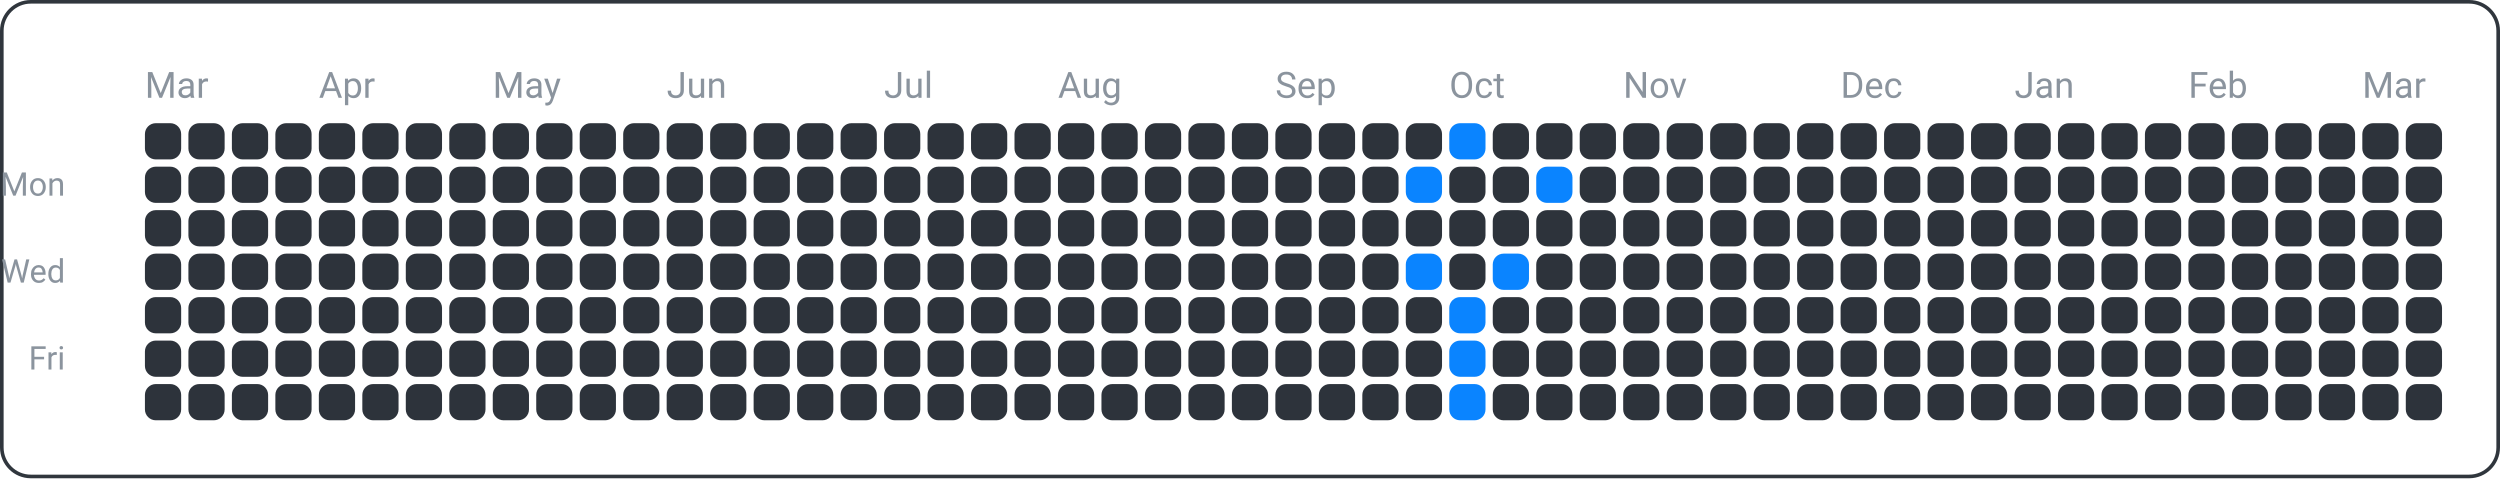
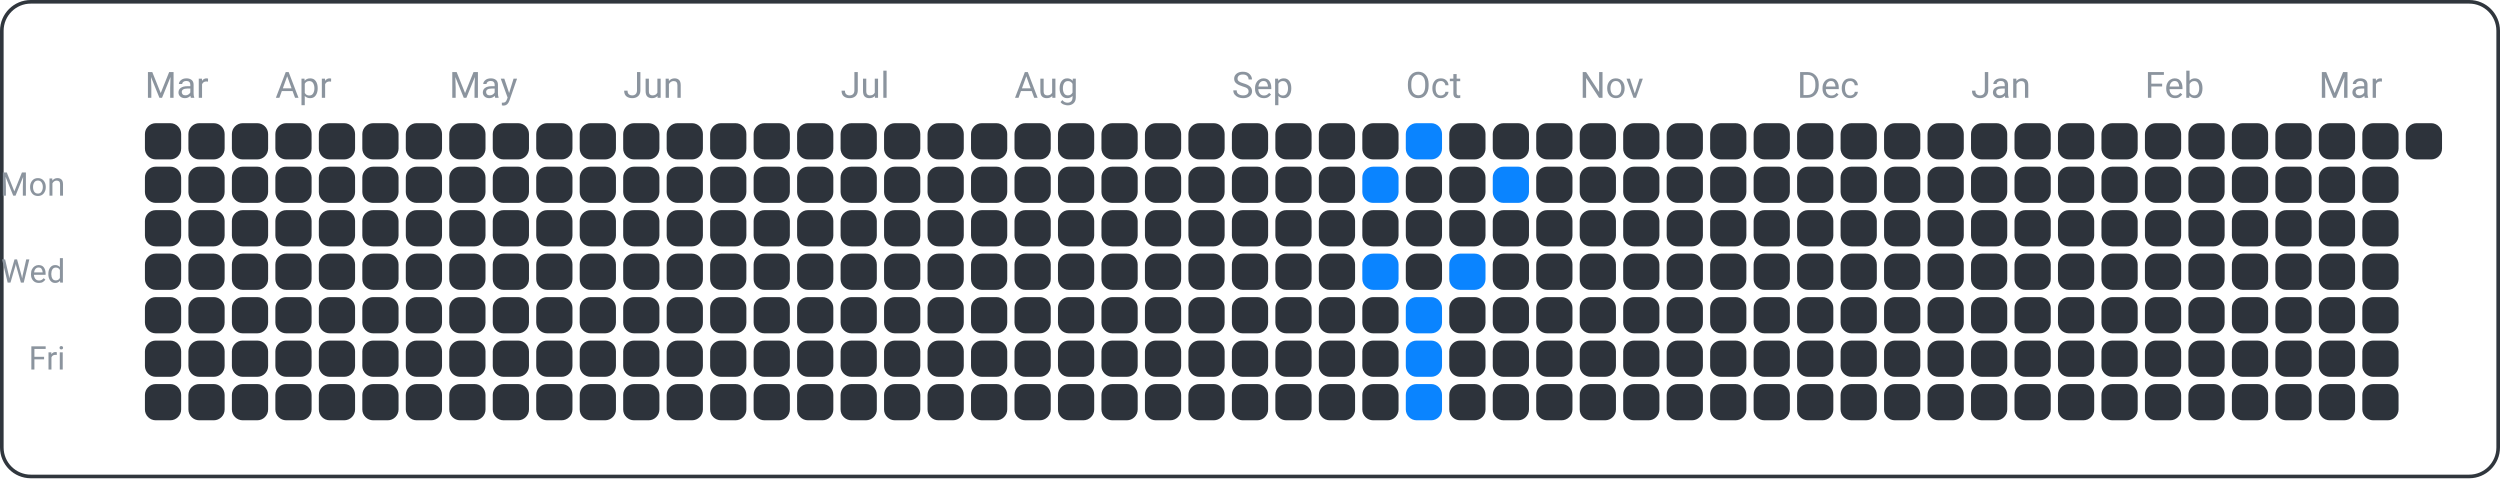
<svg xmlns="http://www.w3.org/2000/svg" width="690" height="132" viewBox="0 0 690 132">
  <rect x="0.5" y="0.5" width="689" height="131" fill="none" rx="8" ry="8" stroke="#30363d" />
  <text x="18" y="54" font-family="ui-sans-serif, -apple-system, Segoe UI, Roboto, Helvetica, Arial" font-size="9" fill="#8b949e" text-anchor="end">Mon</text>
  <text x="18" y="78" font-family="ui-sans-serif, -apple-system, Segoe UI, Roboto, Helvetica, Arial" font-size="9" fill="#8b949e" text-anchor="end">Wed</text>
  <text x="18" y="102" font-family="ui-sans-serif, -apple-system, Segoe UI, Roboto, Helvetica, Arial" font-size="9" fill="#8b949e" text-anchor="end">Fri</text>
  <text x="40" y="27" font-family="ui-sans-serif, -apple-system, Segoe UI, Roboto, Helvetica, Arial" font-size="10" fill="#8b949e" text-anchor="start">Mar</text>
-   <text x="88" y="27" font-family="ui-sans-serif, -apple-system, Segoe UI, Roboto, Helvetica, Arial" font-size="10" fill="#8b949e" text-anchor="start">Apr</text>
-   <text x="136" y="27" font-family="ui-sans-serif, -apple-system, Segoe UI, Roboto, Helvetica, Arial" font-size="10" fill="#8b949e" text-anchor="start">May</text>
-   <text x="184" y="27" font-family="ui-sans-serif, -apple-system, Segoe UI, Roboto, Helvetica, Arial" font-size="10" fill="#8b949e" text-anchor="start">Jun</text>
-   <text x="244" y="27" font-family="ui-sans-serif, -apple-system, Segoe UI, Roboto, Helvetica, Arial" font-size="10" fill="#8b949e" text-anchor="start">Jul</text>
-   <text x="292" y="27" font-family="ui-sans-serif, -apple-system, Segoe UI, Roboto, Helvetica, Arial" font-size="10" fill="#8b949e" text-anchor="start">Aug</text>
-   <text x="352" y="27" font-family="ui-sans-serif, -apple-system, Segoe UI, Roboto, Helvetica, Arial" font-size="10" fill="#8b949e" text-anchor="start">Sep</text>
-   <text x="400" y="27" font-family="ui-sans-serif, -apple-system, Segoe UI, Roboto, Helvetica, Arial" font-size="10" fill="#8b949e" text-anchor="start">Oct</text>
-   <text x="448" y="27" font-family="ui-sans-serif, -apple-system, Segoe UI, Roboto, Helvetica, Arial" font-size="10" fill="#8b949e" text-anchor="start">Nov</text>
-   <text x="508" y="27" font-family="ui-sans-serif, -apple-system, Segoe UI, Roboto, Helvetica, Arial" font-size="10" fill="#8b949e" text-anchor="start">Dec</text>
-   <text x="556" y="27" font-family="ui-sans-serif, -apple-system, Segoe UI, Roboto, Helvetica, Arial" font-size="10" fill="#8b949e" text-anchor="start">Jan</text>
-   <text x="604" y="27" font-family="ui-sans-serif, -apple-system, Segoe UI, Roboto, Helvetica, Arial" font-size="10" fill="#8b949e" text-anchor="start">Feb</text>
-   <text x="652" y="27" font-family="ui-sans-serif, -apple-system, Segoe UI, Roboto, Helvetica, Arial" font-size="10" fill="#8b949e" text-anchor="start">Mar</text>
+   <text x="76" y="27" font-family="ui-sans-serif, -apple-system, Segoe UI, Roboto, Helvetica, Arial" font-size="10" fill="#8b949e" text-anchor="start">Apr</text>
+   <text x="124" y="27" font-family="ui-sans-serif, -apple-system, Segoe UI, Roboto, Helvetica, Arial" font-size="10" fill="#8b949e" text-anchor="start">May</text>
+   <text x="172" y="27" font-family="ui-sans-serif, -apple-system, Segoe UI, Roboto, Helvetica, Arial" font-size="10" fill="#8b949e" text-anchor="start">Jun</text>
+   <text x="232" y="27" font-family="ui-sans-serif, -apple-system, Segoe UI, Roboto, Helvetica, Arial" font-size="10" fill="#8b949e" text-anchor="start">Jul</text>
+   <text x="280" y="27" font-family="ui-sans-serif, -apple-system, Segoe UI, Roboto, Helvetica, Arial" font-size="10" fill="#8b949e" text-anchor="start">Aug</text>
+   <text x="340" y="27" font-family="ui-sans-serif, -apple-system, Segoe UI, Roboto, Helvetica, Arial" font-size="10" fill="#8b949e" text-anchor="start">Sep</text>
+   <text x="388" y="27" font-family="ui-sans-serif, -apple-system, Segoe UI, Roboto, Helvetica, Arial" font-size="10" fill="#8b949e" text-anchor="start">Oct</text>
+   <text x="436" y="27" font-family="ui-sans-serif, -apple-system, Segoe UI, Roboto, Helvetica, Arial" font-size="10" fill="#8b949e" text-anchor="start">Nov</text>
+   <text x="496" y="27" font-family="ui-sans-serif, -apple-system, Segoe UI, Roboto, Helvetica, Arial" font-size="10" fill="#8b949e" text-anchor="start">Dec</text>
+   <text x="544" y="27" font-family="ui-sans-serif, -apple-system, Segoe UI, Roboto, Helvetica, Arial" font-size="10" fill="#8b949e" text-anchor="start">Jan</text>
+   <text x="592" y="27" font-family="ui-sans-serif, -apple-system, Segoe UI, Roboto, Helvetica, Arial" font-size="10" fill="#8b949e" text-anchor="start">Feb</text>
+   <text x="640" y="27" font-family="ui-sans-serif, -apple-system, Segoe UI, Roboto, Helvetica, Arial" font-size="10" fill="#8b949e" text-anchor="start">Mar</text>
  <rect x="40" y="34" width="10" height="10" fill="#2d333b" rx="3" ry="3" />
  <rect x="40" y="46" width="10" height="10" fill="#2d333b" rx="3" ry="3" />
  <rect x="40" y="58" width="10" height="10" fill="#2d333b" rx="3" ry="3" />
  <rect x="40" y="70" width="10" height="10" fill="#2d333b" rx="3" ry="3" />
  <rect x="40" y="82" width="10" height="10" fill="#2d333b" rx="3" ry="3" />
  <rect x="40" y="94" width="10" height="10" fill="#2d333b" rx="3" ry="3" />
  <rect x="40" y="106" width="10" height="10" fill="#2d333b" rx="3" ry="3" />
  <rect x="52" y="34" width="10" height="10" fill="#2d333b" rx="3" ry="3" />
  <rect x="52" y="46" width="10" height="10" fill="#2d333b" rx="3" ry="3" />
  <rect x="52" y="58" width="10" height="10" fill="#2d333b" rx="3" ry="3" />
  <rect x="52" y="70" width="10" height="10" fill="#2d333b" rx="3" ry="3" />
  <rect x="52" y="82" width="10" height="10" fill="#2d333b" rx="3" ry="3" />
  <rect x="52" y="94" width="10" height="10" fill="#2d333b" rx="3" ry="3" />
  <rect x="52" y="106" width="10" height="10" fill="#2d333b" rx="3" ry="3" />
  <rect x="64" y="34" width="10" height="10" fill="#2d333b" rx="3" ry="3" />
  <rect x="64" y="46" width="10" height="10" fill="#2d333b" rx="3" ry="3" />
  <rect x="64" y="58" width="10" height="10" fill="#2d333b" rx="3" ry="3" />
  <rect x="64" y="70" width="10" height="10" fill="#2d333b" rx="3" ry="3" />
  <rect x="64" y="82" width="10" height="10" fill="#2d333b" rx="3" ry="3" />
  <rect x="64" y="94" width="10" height="10" fill="#2d333b" rx="3" ry="3" />
  <rect x="64" y="106" width="10" height="10" fill="#2d333b" rx="3" ry="3" />
  <rect x="76" y="34" width="10" height="10" fill="#2d333b" rx="3" ry="3" />
  <rect x="76" y="46" width="10" height="10" fill="#2d333b" rx="3" ry="3" />
  <rect x="76" y="58" width="10" height="10" fill="#2d333b" rx="3" ry="3" />
  <rect x="76" y="70" width="10" height="10" fill="#2d333b" rx="3" ry="3" />
  <rect x="76" y="82" width="10" height="10" fill="#2d333b" rx="3" ry="3" />
  <rect x="76" y="94" width="10" height="10" fill="#2d333b" rx="3" ry="3" />
  <rect x="76" y="106" width="10" height="10" fill="#2d333b" rx="3" ry="3" />
  <rect x="88" y="34" width="10" height="10" fill="#2d333b" rx="3" ry="3" />
  <rect x="88" y="46" width="10" height="10" fill="#2d333b" rx="3" ry="3" />
  <rect x="88" y="58" width="10" height="10" fill="#2d333b" rx="3" ry="3" />
  <rect x="88" y="70" width="10" height="10" fill="#2d333b" rx="3" ry="3" />
  <rect x="88" y="82" width="10" height="10" fill="#2d333b" rx="3" ry="3" />
  <rect x="88" y="94" width="10" height="10" fill="#2d333b" rx="3" ry="3" />
  <rect x="88" y="106" width="10" height="10" fill="#2d333b" rx="3" ry="3" />
  <rect x="100" y="34" width="10" height="10" fill="#2d333b" rx="3" ry="3" />
  <rect x="100" y="46" width="10" height="10" fill="#2d333b" rx="3" ry="3" />
  <rect x="100" y="58" width="10" height="10" fill="#2d333b" rx="3" ry="3" />
  <rect x="100" y="70" width="10" height="10" fill="#2d333b" rx="3" ry="3" />
  <rect x="100" y="82" width="10" height="10" fill="#2d333b" rx="3" ry="3" />
  <rect x="100" y="94" width="10" height="10" fill="#2d333b" rx="3" ry="3" />
  <rect x="100" y="106" width="10" height="10" fill="#2d333b" rx="3" ry="3" />
  <rect x="112" y="34" width="10" height="10" fill="#2d333b" rx="3" ry="3" />
  <rect x="112" y="46" width="10" height="10" fill="#2d333b" rx="3" ry="3" />
  <rect x="112" y="58" width="10" height="10" fill="#2d333b" rx="3" ry="3" />
  <rect x="112" y="70" width="10" height="10" fill="#2d333b" rx="3" ry="3" />
  <rect x="112" y="82" width="10" height="10" fill="#2d333b" rx="3" ry="3" />
  <rect x="112" y="94" width="10" height="10" fill="#2d333b" rx="3" ry="3" />
  <rect x="112" y="106" width="10" height="10" fill="#2d333b" rx="3" ry="3" />
  <rect x="124" y="34" width="10" height="10" fill="#2d333b" rx="3" ry="3" />
  <rect x="124" y="46" width="10" height="10" fill="#2d333b" rx="3" ry="3" />
  <rect x="124" y="58" width="10" height="10" fill="#2d333b" rx="3" ry="3" />
  <rect x="124" y="70" width="10" height="10" fill="#2d333b" rx="3" ry="3" />
  <rect x="124" y="82" width="10" height="10" fill="#2d333b" rx="3" ry="3" />
  <rect x="124" y="94" width="10" height="10" fill="#2d333b" rx="3" ry="3" />
  <rect x="124" y="106" width="10" height="10" fill="#2d333b" rx="3" ry="3" />
  <rect x="136" y="34" width="10" height="10" fill="#2d333b" rx="3" ry="3" />
  <rect x="136" y="46" width="10" height="10" fill="#2d333b" rx="3" ry="3" />
  <rect x="136" y="58" width="10" height="10" fill="#2d333b" rx="3" ry="3" />
  <rect x="136" y="70" width="10" height="10" fill="#2d333b" rx="3" ry="3" />
  <rect x="136" y="82" width="10" height="10" fill="#2d333b" rx="3" ry="3" />
  <rect x="136" y="94" width="10" height="10" fill="#2d333b" rx="3" ry="3" />
  <rect x="136" y="106" width="10" height="10" fill="#2d333b" rx="3" ry="3" />
  <rect x="148" y="34" width="10" height="10" fill="#2d333b" rx="3" ry="3" />
  <rect x="148" y="46" width="10" height="10" fill="#2d333b" rx="3" ry="3" />
  <rect x="148" y="58" width="10" height="10" fill="#2d333b" rx="3" ry="3" />
  <rect x="148" y="70" width="10" height="10" fill="#2d333b" rx="3" ry="3" />
  <rect x="148" y="82" width="10" height="10" fill="#2d333b" rx="3" ry="3" />
  <rect x="148" y="94" width="10" height="10" fill="#2d333b" rx="3" ry="3" />
  <rect x="148" y="106" width="10" height="10" fill="#2d333b" rx="3" ry="3" />
  <rect x="160" y="34" width="10" height="10" fill="#2d333b" rx="3" ry="3" />
  <rect x="160" y="46" width="10" height="10" fill="#2d333b" rx="3" ry="3" />
  <rect x="160" y="58" width="10" height="10" fill="#2d333b" rx="3" ry="3" />
  <rect x="160" y="70" width="10" height="10" fill="#2d333b" rx="3" ry="3" />
  <rect x="160" y="82" width="10" height="10" fill="#2d333b" rx="3" ry="3" />
  <rect x="160" y="94" width="10" height="10" fill="#2d333b" rx="3" ry="3" />
  <rect x="160" y="106" width="10" height="10" fill="#2d333b" rx="3" ry="3" />
  <rect x="172" y="34" width="10" height="10" fill="#2d333b" rx="3" ry="3" />
  <rect x="172" y="46" width="10" height="10" fill="#2d333b" rx="3" ry="3" />
  <rect x="172" y="58" width="10" height="10" fill="#2d333b" rx="3" ry="3" />
  <rect x="172" y="70" width="10" height="10" fill="#2d333b" rx="3" ry="3" />
  <rect x="172" y="82" width="10" height="10" fill="#2d333b" rx="3" ry="3" />
  <rect x="172" y="94" width="10" height="10" fill="#2d333b" rx="3" ry="3" />
  <rect x="172" y="106" width="10" height="10" fill="#2d333b" rx="3" ry="3" />
  <rect x="184" y="34" width="10" height="10" fill="#2d333b" rx="3" ry="3" />
  <rect x="184" y="46" width="10" height="10" fill="#2d333b" rx="3" ry="3" />
  <rect x="184" y="58" width="10" height="10" fill="#2d333b" rx="3" ry="3" />
  <rect x="184" y="70" width="10" height="10" fill="#2d333b" rx="3" ry="3" />
  <rect x="184" y="82" width="10" height="10" fill="#2d333b" rx="3" ry="3" />
  <rect x="184" y="94" width="10" height="10" fill="#2d333b" rx="3" ry="3" />
  <rect x="184" y="106" width="10" height="10" fill="#2d333b" rx="3" ry="3" />
  <rect x="196" y="34" width="10" height="10" fill="#2d333b" rx="3" ry="3" />
  <rect x="196" y="46" width="10" height="10" fill="#2d333b" rx="3" ry="3" />
  <rect x="196" y="58" width="10" height="10" fill="#2d333b" rx="3" ry="3" />
  <rect x="196" y="70" width="10" height="10" fill="#2d333b" rx="3" ry="3" />
  <rect x="196" y="82" width="10" height="10" fill="#2d333b" rx="3" ry="3" />
  <rect x="196" y="94" width="10" height="10" fill="#2d333b" rx="3" ry="3" />
  <rect x="196" y="106" width="10" height="10" fill="#2d333b" rx="3" ry="3" />
  <rect x="208" y="34" width="10" height="10" fill="#2d333b" rx="3" ry="3" />
  <rect x="208" y="46" width="10" height="10" fill="#2d333b" rx="3" ry="3" />
  <rect x="208" y="58" width="10" height="10" fill="#2d333b" rx="3" ry="3" />
  <rect x="208" y="70" width="10" height="10" fill="#2d333b" rx="3" ry="3" />
  <rect x="208" y="82" width="10" height="10" fill="#2d333b" rx="3" ry="3" />
  <rect x="208" y="94" width="10" height="10" fill="#2d333b" rx="3" ry="3" />
  <rect x="208" y="106" width="10" height="10" fill="#2d333b" rx="3" ry="3" />
  <rect x="220" y="34" width="10" height="10" fill="#2d333b" rx="3" ry="3" />
  <rect x="220" y="46" width="10" height="10" fill="#2d333b" rx="3" ry="3" />
  <rect x="220" y="58" width="10" height="10" fill="#2d333b" rx="3" ry="3" />
  <rect x="220" y="70" width="10" height="10" fill="#2d333b" rx="3" ry="3" />
  <rect x="220" y="82" width="10" height="10" fill="#2d333b" rx="3" ry="3" />
  <rect x="220" y="94" width="10" height="10" fill="#2d333b" rx="3" ry="3" />
  <rect x="220" y="106" width="10" height="10" fill="#2d333b" rx="3" ry="3" />
  <rect x="232" y="34" width="10" height="10" fill="#2d333b" rx="3" ry="3" />
  <rect x="232" y="46" width="10" height="10" fill="#2d333b" rx="3" ry="3" />
  <rect x="232" y="58" width="10" height="10" fill="#2d333b" rx="3" ry="3" />
  <rect x="232" y="70" width="10" height="10" fill="#2d333b" rx="3" ry="3" />
  <rect x="232" y="82" width="10" height="10" fill="#2d333b" rx="3" ry="3" />
  <rect x="232" y="94" width="10" height="10" fill="#2d333b" rx="3" ry="3" />
  <rect x="232" y="106" width="10" height="10" fill="#2d333b" rx="3" ry="3" />
  <rect x="244" y="34" width="10" height="10" fill="#2d333b" rx="3" ry="3" />
  <rect x="244" y="46" width="10" height="10" fill="#2d333b" rx="3" ry="3" />
  <rect x="244" y="58" width="10" height="10" fill="#2d333b" rx="3" ry="3" />
  <rect x="244" y="70" width="10" height="10" fill="#2d333b" rx="3" ry="3" />
  <rect x="244" y="82" width="10" height="10" fill="#2d333b" rx="3" ry="3" />
  <rect x="244" y="94" width="10" height="10" fill="#2d333b" rx="3" ry="3" />
  <rect x="244" y="106" width="10" height="10" fill="#2d333b" rx="3" ry="3" />
  <rect x="256" y="34" width="10" height="10" fill="#2d333b" rx="3" ry="3" />
  <rect x="256" y="46" width="10" height="10" fill="#2d333b" rx="3" ry="3" />
  <rect x="256" y="58" width="10" height="10" fill="#2d333b" rx="3" ry="3" />
  <rect x="256" y="70" width="10" height="10" fill="#2d333b" rx="3" ry="3" />
  <rect x="256" y="82" width="10" height="10" fill="#2d333b" rx="3" ry="3" />
  <rect x="256" y="94" width="10" height="10" fill="#2d333b" rx="3" ry="3" />
  <rect x="256" y="106" width="10" height="10" fill="#2d333b" rx="3" ry="3" />
  <rect x="268" y="34" width="10" height="10" fill="#2d333b" rx="3" ry="3" />
  <rect x="268" y="46" width="10" height="10" fill="#2d333b" rx="3" ry="3" />
  <rect x="268" y="58" width="10" height="10" fill="#2d333b" rx="3" ry="3" />
  <rect x="268" y="70" width="10" height="10" fill="#2d333b" rx="3" ry="3" />
  <rect x="268" y="82" width="10" height="10" fill="#2d333b" rx="3" ry="3" />
  <rect x="268" y="94" width="10" height="10" fill="#2d333b" rx="3" ry="3" />
  <rect x="268" y="106" width="10" height="10" fill="#2d333b" rx="3" ry="3" />
  <rect x="280" y="34" width="10" height="10" fill="#2d333b" rx="3" ry="3" />
  <rect x="280" y="46" width="10" height="10" fill="#2d333b" rx="3" ry="3" />
  <rect x="280" y="58" width="10" height="10" fill="#2d333b" rx="3" ry="3" />
  <rect x="280" y="70" width="10" height="10" fill="#2d333b" rx="3" ry="3" />
  <rect x="280" y="82" width="10" height="10" fill="#2d333b" rx="3" ry="3" />
  <rect x="280" y="94" width="10" height="10" fill="#2d333b" rx="3" ry="3" />
  <rect x="280" y="106" width="10" height="10" fill="#2d333b" rx="3" ry="3" />
  <rect x="292" y="34" width="10" height="10" fill="#2d333b" rx="3" ry="3" />
  <rect x="292" y="46" width="10" height="10" fill="#2d333b" rx="3" ry="3" />
  <rect x="292" y="58" width="10" height="10" fill="#2d333b" rx="3" ry="3" />
  <rect x="292" y="70" width="10" height="10" fill="#2d333b" rx="3" ry="3" />
  <rect x="292" y="82" width="10" height="10" fill="#2d333b" rx="3" ry="3" />
  <rect x="292" y="94" width="10" height="10" fill="#2d333b" rx="3" ry="3" />
  <rect x="292" y="106" width="10" height="10" fill="#2d333b" rx="3" ry="3" />
  <rect x="304" y="34" width="10" height="10" fill="#2d333b" rx="3" ry="3" />
  <rect x="304" y="46" width="10" height="10" fill="#2d333b" rx="3" ry="3" />
  <rect x="304" y="58" width="10" height="10" fill="#2d333b" rx="3" ry="3" />
  <rect x="304" y="70" width="10" height="10" fill="#2d333b" rx="3" ry="3" />
  <rect x="304" y="82" width="10" height="10" fill="#2d333b" rx="3" ry="3" />
  <rect x="304" y="94" width="10" height="10" fill="#2d333b" rx="3" ry="3" />
  <rect x="304" y="106" width="10" height="10" fill="#2d333b" rx="3" ry="3" />
  <rect x="316" y="34" width="10" height="10" fill="#2d333b" rx="3" ry="3" />
  <rect x="316" y="46" width="10" height="10" fill="#2d333b" rx="3" ry="3" />
  <rect x="316" y="58" width="10" height="10" fill="#2d333b" rx="3" ry="3" />
  <rect x="316" y="70" width="10" height="10" fill="#2d333b" rx="3" ry="3" />
  <rect x="316" y="82" width="10" height="10" fill="#2d333b" rx="3" ry="3" />
  <rect x="316" y="94" width="10" height="10" fill="#2d333b" rx="3" ry="3" />
  <rect x="316" y="106" width="10" height="10" fill="#2d333b" rx="3" ry="3" />
  <rect x="328" y="34" width="10" height="10" fill="#2d333b" rx="3" ry="3" />
  <rect x="328" y="46" width="10" height="10" fill="#2d333b" rx="3" ry="3" />
  <rect x="328" y="58" width="10" height="10" fill="#2d333b" rx="3" ry="3" />
  <rect x="328" y="70" width="10" height="10" fill="#2d333b" rx="3" ry="3" />
  <rect x="328" y="82" width="10" height="10" fill="#2d333b" rx="3" ry="3" />
  <rect x="328" y="94" width="10" height="10" fill="#2d333b" rx="3" ry="3" />
  <rect x="328" y="106" width="10" height="10" fill="#2d333b" rx="3" ry="3" />
  <rect x="340" y="34" width="10" height="10" fill="#2d333b" rx="3" ry="3" />
  <rect x="340" y="46" width="10" height="10" fill="#2d333b" rx="3" ry="3" />
  <rect x="340" y="58" width="10" height="10" fill="#2d333b" rx="3" ry="3" />
  <rect x="340" y="70" width="10" height="10" fill="#2d333b" rx="3" ry="3" />
  <rect x="340" y="82" width="10" height="10" fill="#2d333b" rx="3" ry="3" />
  <rect x="340" y="94" width="10" height="10" fill="#2d333b" rx="3" ry="3" />
  <rect x="340" y="106" width="10" height="10" fill="#2d333b" rx="3" ry="3" />
  <rect x="352" y="34" width="10" height="10" fill="#2d333b" rx="3" ry="3" />
  <rect x="352" y="46" width="10" height="10" fill="#2d333b" rx="3" ry="3" />
  <rect x="352" y="58" width="10" height="10" fill="#2d333b" rx="3" ry="3" />
  <rect x="352" y="70" width="10" height="10" fill="#2d333b" rx="3" ry="3" />
  <rect x="352" y="82" width="10" height="10" fill="#2d333b" rx="3" ry="3" />
  <rect x="352" y="94" width="10" height="10" fill="#2d333b" rx="3" ry="3" />
  <rect x="352" y="106" width="10" height="10" fill="#2d333b" rx="3" ry="3" />
  <rect x="364" y="34" width="10" height="10" fill="#2d333b" rx="3" ry="3" />
  <rect x="364" y="46" width="10" height="10" fill="#2d333b" rx="3" ry="3" />
  <rect x="364" y="58" width="10" height="10" fill="#2d333b" rx="3" ry="3" />
  <rect x="364" y="70" width="10" height="10" fill="#2d333b" rx="3" ry="3" />
  <rect x="364" y="82" width="10" height="10" fill="#2d333b" rx="3" ry="3" />
  <rect x="364" y="94" width="10" height="10" fill="#2d333b" rx="3" ry="3" />
  <rect x="364" y="106" width="10" height="10" fill="#2d333b" rx="3" ry="3" />
  <rect x="376" y="34" width="10" height="10" fill="#2d333b" rx="3" ry="3" />
-   <rect x="376" y="46" width="10" height="10" fill="#2d333b" rx="3" ry="3" />
+   <rect x="376" y="46" width="10" height="10" fill="#0a84ff" rx="3" ry="3" />
  <rect x="376" y="58" width="10" height="10" fill="#2d333b" rx="3" ry="3" />
-   <rect x="376" y="70" width="10" height="10" fill="#2d333b" rx="3" ry="3" />
+   <rect x="376" y="70" width="10" height="10" fill="#0a84ff" rx="3" ry="3" />
  <rect x="376" y="82" width="10" height="10" fill="#2d333b" rx="3" ry="3" />
  <rect x="376" y="94" width="10" height="10" fill="#2d333b" rx="3" ry="3" />
  <rect x="376" y="106" width="10" height="10" fill="#2d333b" rx="3" ry="3" />
-   <rect x="388" y="34" width="10" height="10" fill="#2d333b" rx="3" ry="3" />
-   <rect x="388" y="46" width="10" height="10" fill="#0a84ff" rx="3" ry="3" />
+   <rect x="388" y="34" width="10" height="10" fill="#0a84ff" rx="3" ry="3" />
+   <rect x="388" y="46" width="10" height="10" fill="#2d333b" rx="3" ry="3" />
  <rect x="388" y="58" width="10" height="10" fill="#2d333b" rx="3" ry="3" />
-   <rect x="388" y="70" width="10" height="10" fill="#0a84ff" rx="3" ry="3" />
-   <rect x="388" y="82" width="10" height="10" fill="#2d333b" rx="3" ry="3" />
-   <rect x="388" y="94" width="10" height="10" fill="#2d333b" rx="3" ry="3" />
-   <rect x="388" y="106" width="10" height="10" fill="#2d333b" rx="3" ry="3" />
-   <rect x="400" y="34" width="10" height="10" fill="#0a84ff" rx="3" ry="3" />
+   <rect x="388" y="70" width="10" height="10" fill="#2d333b" rx="3" ry="3" />
+   <rect x="388" y="82" width="10" height="10" fill="#0a84ff" rx="3" ry="3" />
+   <rect x="388" y="94" width="10" height="10" fill="#0a84ff" rx="3" ry="3" />
+   <rect x="388" y="106" width="10" height="10" fill="#0a84ff" rx="3" ry="3" />
+   <rect x="400" y="34" width="10" height="10" fill="#2d333b" rx="3" ry="3" />
  <rect x="400" y="46" width="10" height="10" fill="#2d333b" rx="3" ry="3" />
  <rect x="400" y="58" width="10" height="10" fill="#2d333b" rx="3" ry="3" />
-   <rect x="400" y="70" width="10" height="10" fill="#2d333b" rx="3" ry="3" />
-   <rect x="400" y="82" width="10" height="10" fill="#0a84ff" rx="3" ry="3" />
-   <rect x="400" y="94" width="10" height="10" fill="#0a84ff" rx="3" ry="3" />
-   <rect x="400" y="106" width="10" height="10" fill="#0a84ff" rx="3" ry="3" />
+   <rect x="400" y="70" width="10" height="10" fill="#0a84ff" rx="3" ry="3" />
+   <rect x="400" y="82" width="10" height="10" fill="#2d333b" rx="3" ry="3" />
+   <rect x="400" y="94" width="10" height="10" fill="#2d333b" rx="3" ry="3" />
+   <rect x="400" y="106" width="10" height="10" fill="#2d333b" rx="3" ry="3" />
  <rect x="412" y="34" width="10" height="10" fill="#2d333b" rx="3" ry="3" />
-   <rect x="412" y="46" width="10" height="10" fill="#2d333b" rx="3" ry="3" />
+   <rect x="412" y="46" width="10" height="10" fill="#0a84ff" rx="3" ry="3" />
  <rect x="412" y="58" width="10" height="10" fill="#2d333b" rx="3" ry="3" />
-   <rect x="412" y="70" width="10" height="10" fill="#0a84ff" rx="3" ry="3" />
+   <rect x="412" y="70" width="10" height="10" fill="#2d333b" rx="3" ry="3" />
  <rect x="412" y="82" width="10" height="10" fill="#2d333b" rx="3" ry="3" />
  <rect x="412" y="94" width="10" height="10" fill="#2d333b" rx="3" ry="3" />
  <rect x="412" y="106" width="10" height="10" fill="#2d333b" rx="3" ry="3" />
  <rect x="424" y="34" width="10" height="10" fill="#2d333b" rx="3" ry="3" />
-   <rect x="424" y="46" width="10" height="10" fill="#0a84ff" rx="3" ry="3" />
+   <rect x="424" y="46" width="10" height="10" fill="#2d333b" rx="3" ry="3" />
  <rect x="424" y="58" width="10" height="10" fill="#2d333b" rx="3" ry="3" />
  <rect x="424" y="70" width="10" height="10" fill="#2d333b" rx="3" ry="3" />
  <rect x="424" y="82" width="10" height="10" fill="#2d333b" rx="3" ry="3" />
  <rect x="424" y="94" width="10" height="10" fill="#2d333b" rx="3" ry="3" />
  <rect x="424" y="106" width="10" height="10" fill="#2d333b" rx="3" ry="3" />
  <rect x="436" y="34" width="10" height="10" fill="#2d333b" rx="3" ry="3" />
  <rect x="436" y="46" width="10" height="10" fill="#2d333b" rx="3" ry="3" />
  <rect x="436" y="58" width="10" height="10" fill="#2d333b" rx="3" ry="3" />
  <rect x="436" y="70" width="10" height="10" fill="#2d333b" rx="3" ry="3" />
  <rect x="436" y="82" width="10" height="10" fill="#2d333b" rx="3" ry="3" />
  <rect x="436" y="94" width="10" height="10" fill="#2d333b" rx="3" ry="3" />
  <rect x="436" y="106" width="10" height="10" fill="#2d333b" rx="3" ry="3" />
  <rect x="448" y="34" width="10" height="10" fill="#2d333b" rx="3" ry="3" />
  <rect x="448" y="46" width="10" height="10" fill="#2d333b" rx="3" ry="3" />
  <rect x="448" y="58" width="10" height="10" fill="#2d333b" rx="3" ry="3" />
  <rect x="448" y="70" width="10" height="10" fill="#2d333b" rx="3" ry="3" />
  <rect x="448" y="82" width="10" height="10" fill="#2d333b" rx="3" ry="3" />
  <rect x="448" y="94" width="10" height="10" fill="#2d333b" rx="3" ry="3" />
  <rect x="448" y="106" width="10" height="10" fill="#2d333b" rx="3" ry="3" />
  <rect x="460" y="34" width="10" height="10" fill="#2d333b" rx="3" ry="3" />
  <rect x="460" y="46" width="10" height="10" fill="#2d333b" rx="3" ry="3" />
  <rect x="460" y="58" width="10" height="10" fill="#2d333b" rx="3" ry="3" />
  <rect x="460" y="70" width="10" height="10" fill="#2d333b" rx="3" ry="3" />
  <rect x="460" y="82" width="10" height="10" fill="#2d333b" rx="3" ry="3" />
  <rect x="460" y="94" width="10" height="10" fill="#2d333b" rx="3" ry="3" />
  <rect x="460" y="106" width="10" height="10" fill="#2d333b" rx="3" ry="3" />
  <rect x="472" y="34" width="10" height="10" fill="#2d333b" rx="3" ry="3" />
  <rect x="472" y="46" width="10" height="10" fill="#2d333b" rx="3" ry="3" />
  <rect x="472" y="58" width="10" height="10" fill="#2d333b" rx="3" ry="3" />
  <rect x="472" y="70" width="10" height="10" fill="#2d333b" rx="3" ry="3" />
  <rect x="472" y="82" width="10" height="10" fill="#2d333b" rx="3" ry="3" />
  <rect x="472" y="94" width="10" height="10" fill="#2d333b" rx="3" ry="3" />
  <rect x="472" y="106" width="10" height="10" fill="#2d333b" rx="3" ry="3" />
  <rect x="484" y="34" width="10" height="10" fill="#2d333b" rx="3" ry="3" />
  <rect x="484" y="46" width="10" height="10" fill="#2d333b" rx="3" ry="3" />
  <rect x="484" y="58" width="10" height="10" fill="#2d333b" rx="3" ry="3" />
  <rect x="484" y="70" width="10" height="10" fill="#2d333b" rx="3" ry="3" />
  <rect x="484" y="82" width="10" height="10" fill="#2d333b" rx="3" ry="3" />
  <rect x="484" y="94" width="10" height="10" fill="#2d333b" rx="3" ry="3" />
  <rect x="484" y="106" width="10" height="10" fill="#2d333b" rx="3" ry="3" />
  <rect x="496" y="34" width="10" height="10" fill="#2d333b" rx="3" ry="3" />
  <rect x="496" y="46" width="10" height="10" fill="#2d333b" rx="3" ry="3" />
  <rect x="496" y="58" width="10" height="10" fill="#2d333b" rx="3" ry="3" />
  <rect x="496" y="70" width="10" height="10" fill="#2d333b" rx="3" ry="3" />
  <rect x="496" y="82" width="10" height="10" fill="#2d333b" rx="3" ry="3" />
  <rect x="496" y="94" width="10" height="10" fill="#2d333b" rx="3" ry="3" />
  <rect x="496" y="106" width="10" height="10" fill="#2d333b" rx="3" ry="3" />
  <rect x="508" y="34" width="10" height="10" fill="#2d333b" rx="3" ry="3" />
  <rect x="508" y="46" width="10" height="10" fill="#2d333b" rx="3" ry="3" />
  <rect x="508" y="58" width="10" height="10" fill="#2d333b" rx="3" ry="3" />
  <rect x="508" y="70" width="10" height="10" fill="#2d333b" rx="3" ry="3" />
  <rect x="508" y="82" width="10" height="10" fill="#2d333b" rx="3" ry="3" />
  <rect x="508" y="94" width="10" height="10" fill="#2d333b" rx="3" ry="3" />
  <rect x="508" y="106" width="10" height="10" fill="#2d333b" rx="3" ry="3" />
  <rect x="520" y="34" width="10" height="10" fill="#2d333b" rx="3" ry="3" />
  <rect x="520" y="46" width="10" height="10" fill="#2d333b" rx="3" ry="3" />
  <rect x="520" y="58" width="10" height="10" fill="#2d333b" rx="3" ry="3" />
  <rect x="520" y="70" width="10" height="10" fill="#2d333b" rx="3" ry="3" />
  <rect x="520" y="82" width="10" height="10" fill="#2d333b" rx="3" ry="3" />
  <rect x="520" y="94" width="10" height="10" fill="#2d333b" rx="3" ry="3" />
  <rect x="520" y="106" width="10" height="10" fill="#2d333b" rx="3" ry="3" />
  <rect x="532" y="34" width="10" height="10" fill="#2d333b" rx="3" ry="3" />
  <rect x="532" y="46" width="10" height="10" fill="#2d333b" rx="3" ry="3" />
  <rect x="532" y="58" width="10" height="10" fill="#2d333b" rx="3" ry="3" />
  <rect x="532" y="70" width="10" height="10" fill="#2d333b" rx="3" ry="3" />
  <rect x="532" y="82" width="10" height="10" fill="#2d333b" rx="3" ry="3" />
  <rect x="532" y="94" width="10" height="10" fill="#2d333b" rx="3" ry="3" />
  <rect x="532" y="106" width="10" height="10" fill="#2d333b" rx="3" ry="3" />
  <rect x="544" y="34" width="10" height="10" fill="#2d333b" rx="3" ry="3" />
  <rect x="544" y="46" width="10" height="10" fill="#2d333b" rx="3" ry="3" />
  <rect x="544" y="58" width="10" height="10" fill="#2d333b" rx="3" ry="3" />
  <rect x="544" y="70" width="10" height="10" fill="#2d333b" rx="3" ry="3" />
  <rect x="544" y="82" width="10" height="10" fill="#2d333b" rx="3" ry="3" />
  <rect x="544" y="94" width="10" height="10" fill="#2d333b" rx="3" ry="3" />
  <rect x="544" y="106" width="10" height="10" fill="#2d333b" rx="3" ry="3" />
  <rect x="556" y="34" width="10" height="10" fill="#2d333b" rx="3" ry="3" />
  <rect x="556" y="46" width="10" height="10" fill="#2d333b" rx="3" ry="3" />
  <rect x="556" y="58" width="10" height="10" fill="#2d333b" rx="3" ry="3" />
  <rect x="556" y="70" width="10" height="10" fill="#2d333b" rx="3" ry="3" />
  <rect x="556" y="82" width="10" height="10" fill="#2d333b" rx="3" ry="3" />
  <rect x="556" y="94" width="10" height="10" fill="#2d333b" rx="3" ry="3" />
  <rect x="556" y="106" width="10" height="10" fill="#2d333b" rx="3" ry="3" />
  <rect x="568" y="34" width="10" height="10" fill="#2d333b" rx="3" ry="3" />
  <rect x="568" y="46" width="10" height="10" fill="#2d333b" rx="3" ry="3" />
  <rect x="568" y="58" width="10" height="10" fill="#2d333b" rx="3" ry="3" />
  <rect x="568" y="70" width="10" height="10" fill="#2d333b" rx="3" ry="3" />
  <rect x="568" y="82" width="10" height="10" fill="#2d333b" rx="3" ry="3" />
  <rect x="568" y="94" width="10" height="10" fill="#2d333b" rx="3" ry="3" />
  <rect x="568" y="106" width="10" height="10" fill="#2d333b" rx="3" ry="3" />
  <rect x="580" y="34" width="10" height="10" fill="#2d333b" rx="3" ry="3" />
  <rect x="580" y="46" width="10" height="10" fill="#2d333b" rx="3" ry="3" />
  <rect x="580" y="58" width="10" height="10" fill="#2d333b" rx="3" ry="3" />
  <rect x="580" y="70" width="10" height="10" fill="#2d333b" rx="3" ry="3" />
  <rect x="580" y="82" width="10" height="10" fill="#2d333b" rx="3" ry="3" />
  <rect x="580" y="94" width="10" height="10" fill="#2d333b" rx="3" ry="3" />
  <rect x="580" y="106" width="10" height="10" fill="#2d333b" rx="3" ry="3" />
  <rect x="592" y="34" width="10" height="10" fill="#2d333b" rx="3" ry="3" />
  <rect x="592" y="46" width="10" height="10" fill="#2d333b" rx="3" ry="3" />
  <rect x="592" y="58" width="10" height="10" fill="#2d333b" rx="3" ry="3" />
  <rect x="592" y="70" width="10" height="10" fill="#2d333b" rx="3" ry="3" />
  <rect x="592" y="82" width="10" height="10" fill="#2d333b" rx="3" ry="3" />
  <rect x="592" y="94" width="10" height="10" fill="#2d333b" rx="3" ry="3" />
  <rect x="592" y="106" width="10" height="10" fill="#2d333b" rx="3" ry="3" />
  <rect x="604" y="34" width="10" height="10" fill="#2d333b" rx="3" ry="3" />
  <rect x="604" y="46" width="10" height="10" fill="#2d333b" rx="3" ry="3" />
  <rect x="604" y="58" width="10" height="10" fill="#2d333b" rx="3" ry="3" />
  <rect x="604" y="70" width="10" height="10" fill="#2d333b" rx="3" ry="3" />
  <rect x="604" y="82" width="10" height="10" fill="#2d333b" rx="3" ry="3" />
  <rect x="604" y="94" width="10" height="10" fill="#2d333b" rx="3" ry="3" />
  <rect x="604" y="106" width="10" height="10" fill="#2d333b" rx="3" ry="3" />
  <rect x="616" y="34" width="10" height="10" fill="#2d333b" rx="3" ry="3" />
  <rect x="616" y="46" width="10" height="10" fill="#2d333b" rx="3" ry="3" />
  <rect x="616" y="58" width="10" height="10" fill="#2d333b" rx="3" ry="3" />
  <rect x="616" y="70" width="10" height="10" fill="#2d333b" rx="3" ry="3" />
  <rect x="616" y="82" width="10" height="10" fill="#2d333b" rx="3" ry="3" />
  <rect x="616" y="94" width="10" height="10" fill="#2d333b" rx="3" ry="3" />
  <rect x="616" y="106" width="10" height="10" fill="#2d333b" rx="3" ry="3" />
  <rect x="628" y="34" width="10" height="10" fill="#2d333b" rx="3" ry="3" />
  <rect x="628" y="46" width="10" height="10" fill="#2d333b" rx="3" ry="3" />
  <rect x="628" y="58" width="10" height="10" fill="#2d333b" rx="3" ry="3" />
  <rect x="628" y="70" width="10" height="10" fill="#2d333b" rx="3" ry="3" />
  <rect x="628" y="82" width="10" height="10" fill="#2d333b" rx="3" ry="3" />
  <rect x="628" y="94" width="10" height="10" fill="#2d333b" rx="3" ry="3" />
  <rect x="628" y="106" width="10" height="10" fill="#2d333b" rx="3" ry="3" />
  <rect x="640" y="34" width="10" height="10" fill="#2d333b" rx="3" ry="3" />
  <rect x="640" y="46" width="10" height="10" fill="#2d333b" rx="3" ry="3" />
  <rect x="640" y="58" width="10" height="10" fill="#2d333b" rx="3" ry="3" />
  <rect x="640" y="70" width="10" height="10" fill="#2d333b" rx="3" ry="3" />
  <rect x="640" y="82" width="10" height="10" fill="#2d333b" rx="3" ry="3" />
  <rect x="640" y="94" width="10" height="10" fill="#2d333b" rx="3" ry="3" />
  <rect x="640" y="106" width="10" height="10" fill="#2d333b" rx="3" ry="3" />
  <rect x="652" y="34" width="10" height="10" fill="#2d333b" rx="3" ry="3" />
  <rect x="652" y="46" width="10" height="10" fill="#2d333b" rx="3" ry="3" />
  <rect x="652" y="58" width="10" height="10" fill="#2d333b" rx="3" ry="3" />
  <rect x="652" y="70" width="10" height="10" fill="#2d333b" rx="3" ry="3" />
  <rect x="652" y="82" width="10" height="10" fill="#2d333b" rx="3" ry="3" />
  <rect x="652" y="94" width="10" height="10" fill="#2d333b" rx="3" ry="3" />
  <rect x="652" y="106" width="10" height="10" fill="#2d333b" rx="3" ry="3" />
  <rect x="664" y="34" width="10" height="10" fill="#2d333b" rx="3" ry="3" />
-   <rect x="664" y="46" width="10" height="10" fill="#2d333b" rx="3" ry="3" />
-   <rect x="664" y="58" width="10" height="10" fill="#2d333b" rx="3" ry="3" />
-   <rect x="664" y="70" width="10" height="10" fill="#2d333b" rx="3" ry="3" />
-   <rect x="664" y="82" width="10" height="10" fill="#2d333b" rx="3" ry="3" />
-   <rect x="664" y="94" width="10" height="10" fill="#2d333b" rx="3" ry="3" />
-   <rect x="664" y="106" width="10" height="10" fill="#2d333b" rx="3" ry="3" />
</svg>
